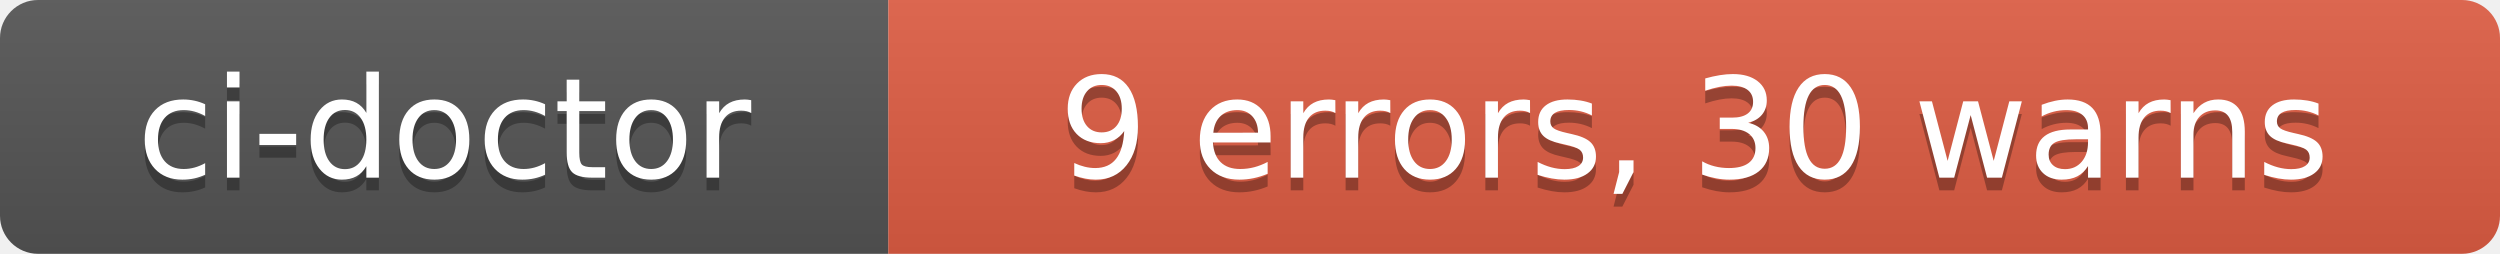
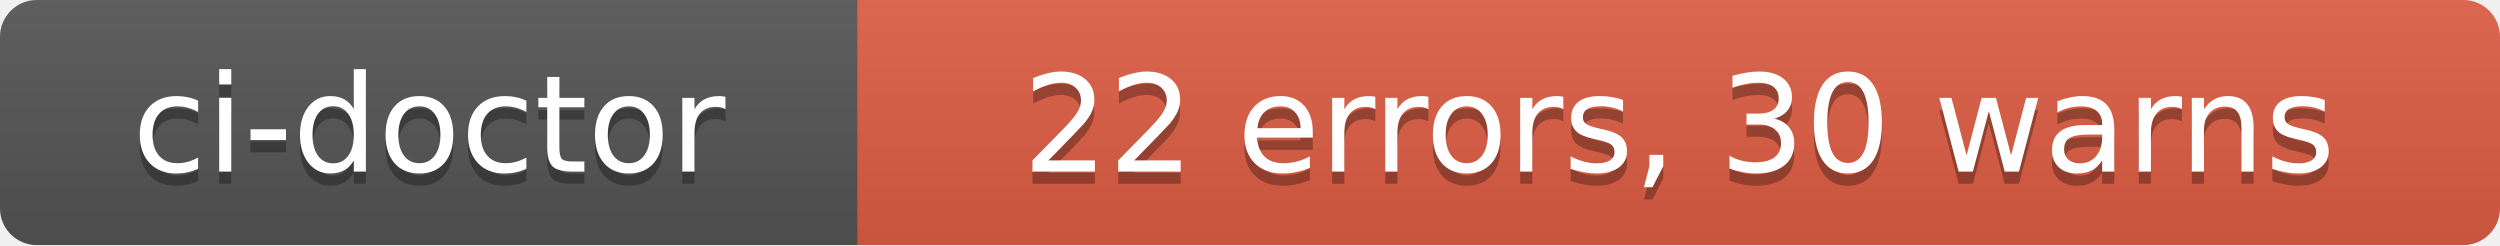
- <svg xmlns="http://www.w3.org/2000/svg" width="197" height="20" role="img" aria-label="ci-doctor: 9 errors, 30 warns">
+ <svg xmlns="http://www.w3.org/2000/svg" width="204" height="20" role="img" aria-label="ci-doctor: 22 errors, 30 warns">
  <linearGradient id="s" x2="0" y2="100%">
    <stop offset="0" stop-color="#bbb" stop-opacity=".1" />
    <stop offset="1" stop-opacity=".1" />
  </linearGradient>
  <clipPath id="r">
-     <rect width="197" height="20" rx="3" fill="#fff" />
+     <rect width="204" height="20" rx="3" fill="#fff" />
  </clipPath>
  <g clip-path="url(#r)">
    <rect width="70" height="20" fill="#555" />
-     <rect x="70" width="127" height="20" fill="#e05d44" />
-     <rect width="197" height="20" fill="url(#s)" />
+     <rect x="70" width="134" height="20" fill="#e05d44" />
+     <rect width="204" height="20" fill="url(#s)" />
  </g>
  <g fill="#fff" text-anchor="middle" font-family="Verdana,Geneva,DejaVu Sans,sans-serif" text-rendering="geometricPrecision" font-size="110">
    <text aria-hidden="true" x="350" y="150" fill="#010101" fill-opacity=".3" transform="scale(.1)" textLength="580">ci-doctor</text>
    <text x="350" y="140" transform="scale(.1)" fill="#fff" textLength="580">ci-doctor</text>
-     <text aria-hidden="true" x="1335" y="150" fill="#010101" fill-opacity=".3" transform="scale(.1)" textLength="1150">9 errors, 30 warns</text>
-     <text x="1335" y="140" transform="scale(.1)" fill="#fff" textLength="1150">9 errors, 30 warns</text>
+     <text aria-hidden="true" x="1370" y="150" fill="#010101" fill-opacity=".3" transform="scale(.1)" textLength="1220">22 errors, 30 warns</text>
+     <text x="1370" y="140" transform="scale(.1)" fill="#fff" textLength="1220">22 errors, 30 warns</text>
  </g>
</svg>
